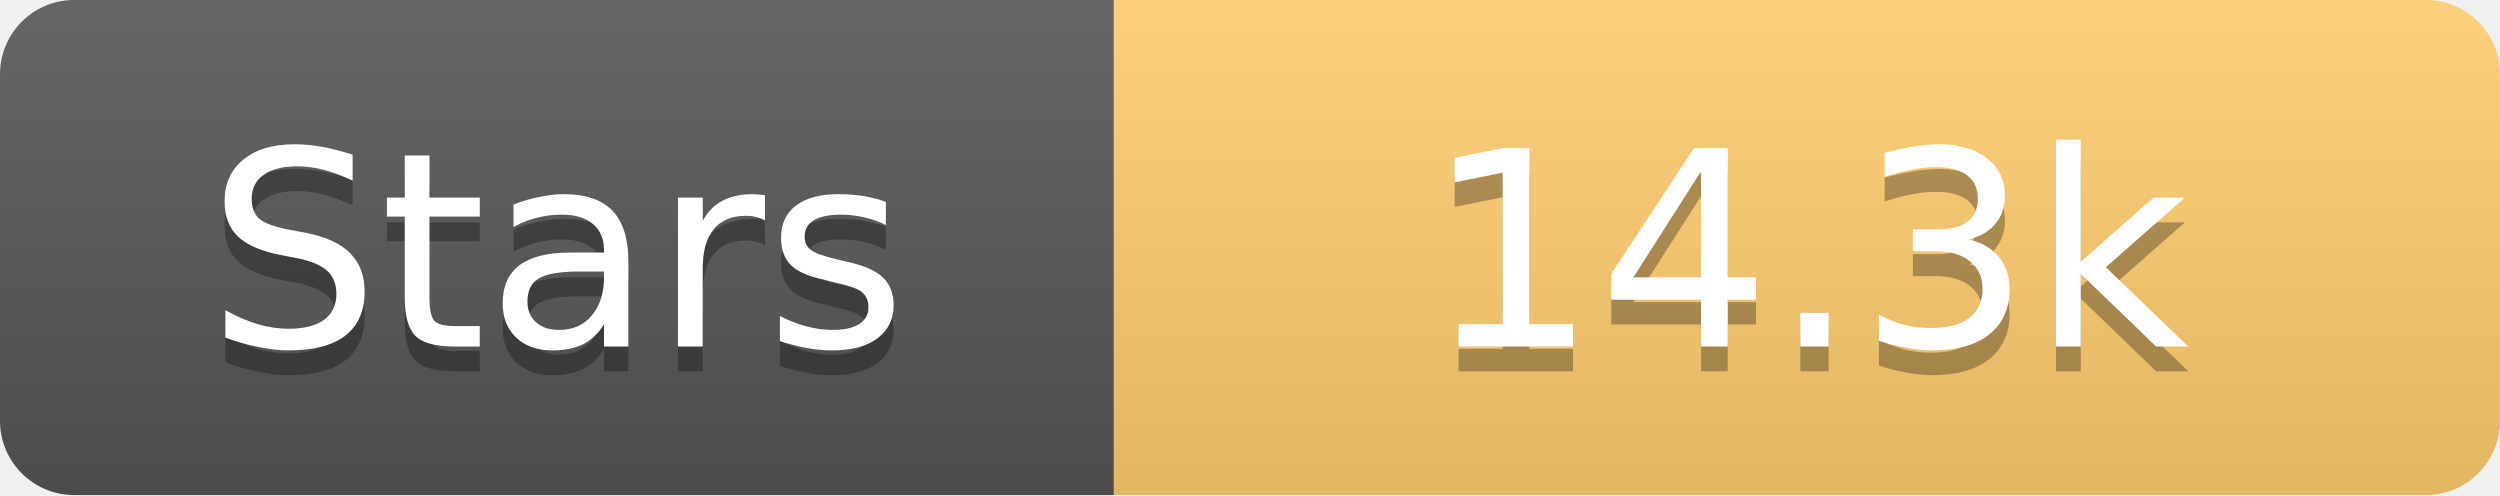
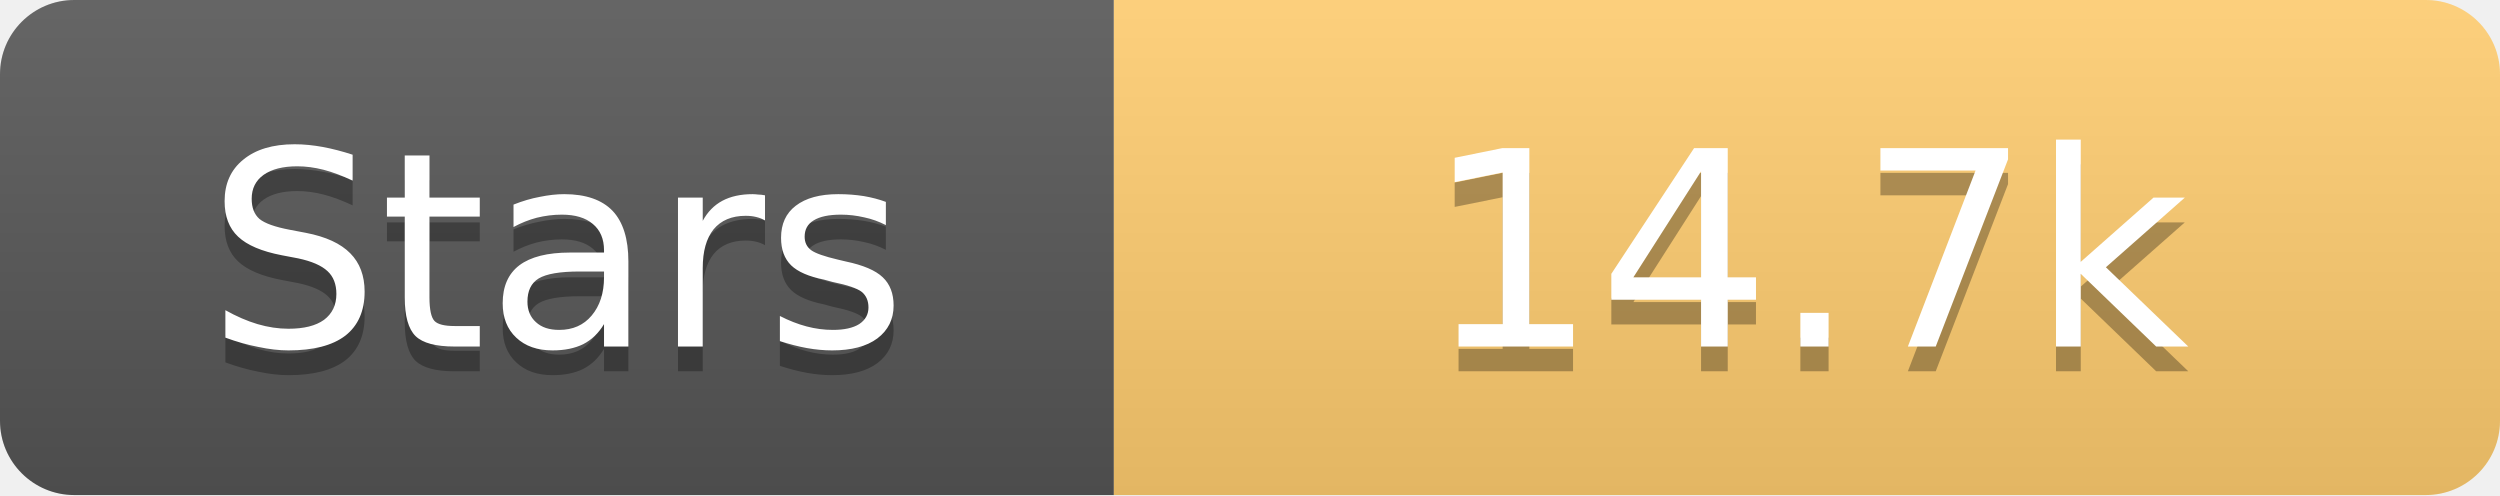
<svg xmlns="http://www.w3.org/2000/svg" width="101" height="20">
  <linearGradient id="s" x2="0" y2="100%">
    <stop offset="0" stop-color="#fff" stop-opacity=".1" />
    <stop offset="1" stop-opacity=".1" />
  </linearGradient>
  <clipPath id="r">
    <rect width="101" height="20" rx="3" fill="#fff" />
  </clipPath>
  <g clip-path="url(#r)">
    <rect width="45" height="20" fill="#555" />
    <rect x="45" width="56" height="20" fill="#fdcb6e" />
    <rect width="101" height="20" fill="url(#s)" />
  </g>
  <g fill="#fff" text-anchor="middle" font-family="Verdana,Geneva,DejaVu Sans,sans-serif" text-rendering="geometricPrecision" font-size="11">
    <text x="22.5" y="15" fill="#010101" fill-opacity=".3">Stars</text>
    <text x="22.5" y="14">Stars</text>
-     <text x="73.0" y="15" fill="#010101" fill-opacity=".3">14.3k</text>
-     <text x="73.0" y="14">14.3k</text>
+     <text x="73.0" y="15" fill="#010101" fill-opacity=".3">14.7k</text>
+     <text x="73.0" y="14">14.7k</text>
  </g>
</svg>
